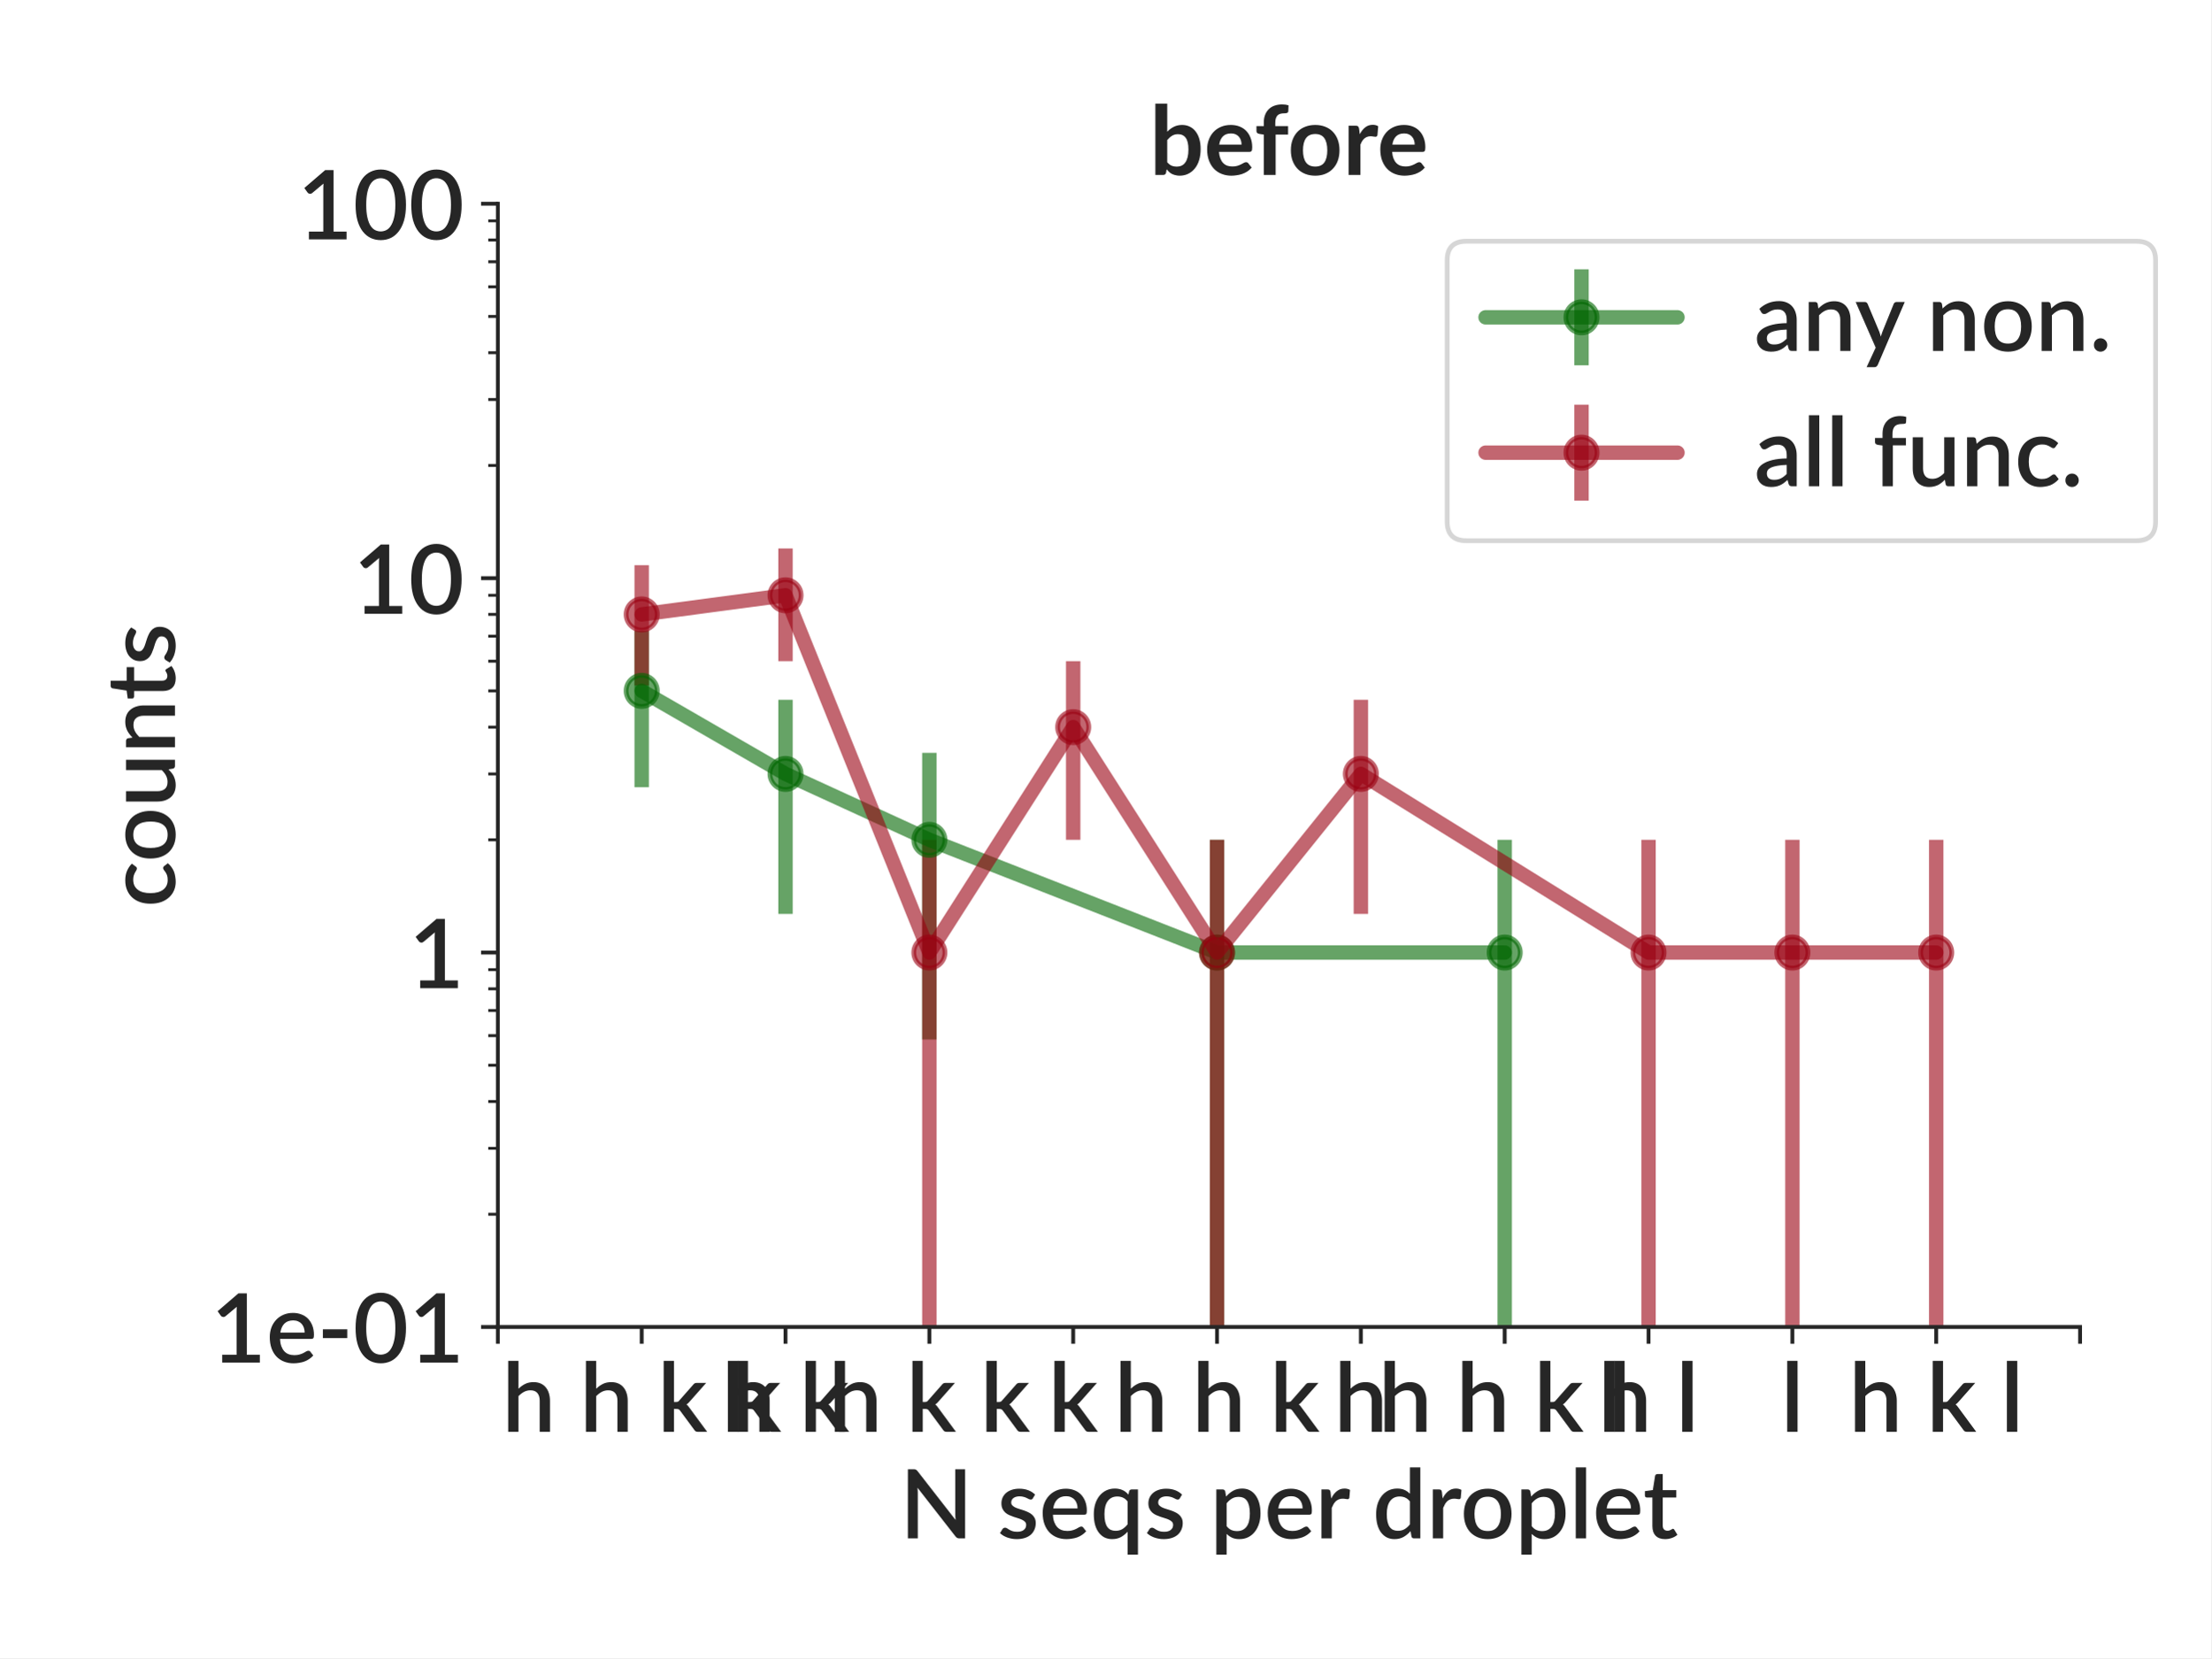
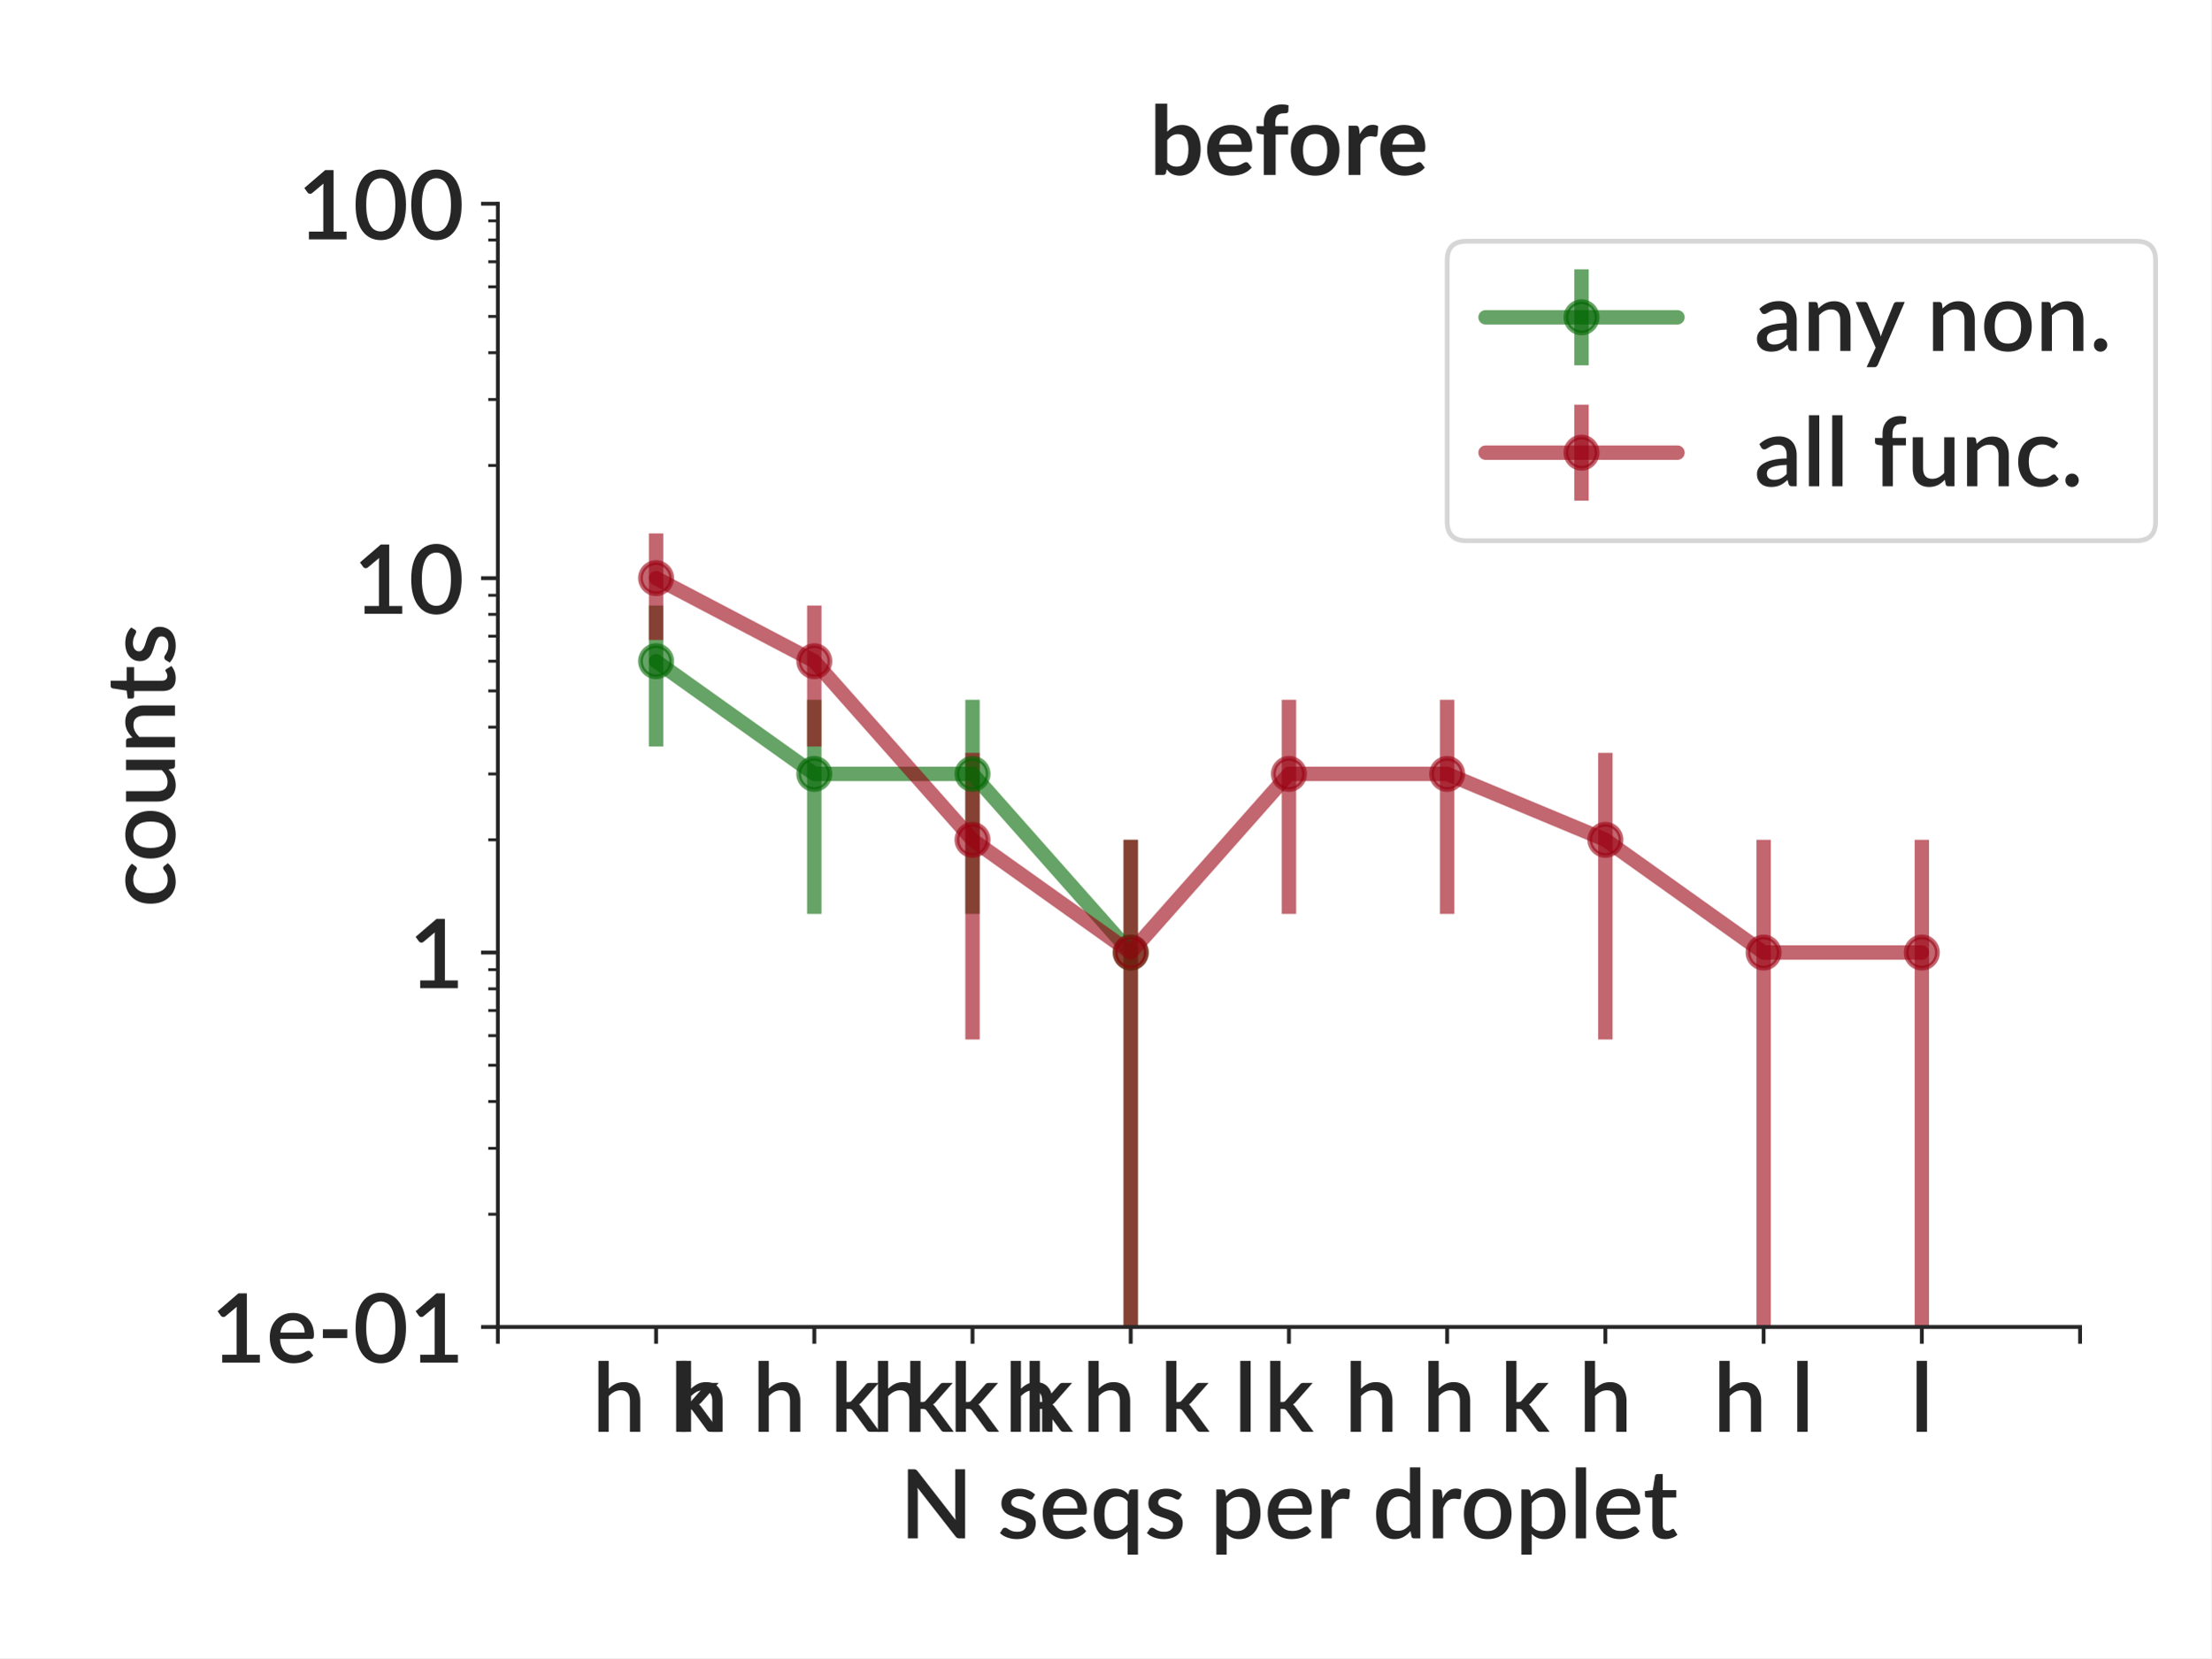
<svg xmlns="http://www.w3.org/2000/svg" xmlns:xlink="http://www.w3.org/1999/xlink" height="345.6pt" version="1.1" viewBox="0 0 460.8 345.6" width="460.8pt">
  <defs>
    <style type="text/css">
*{stroke-linecap:butt;stroke-linejoin:round;}
  </style>
  </defs>
  <g id="figure_1">
    <g id="patch_1">
      <path d="M 0 345.6  L 460.8 345.6  L 460.8 0  L 0 0  z " style="fill:#ffffff;" />
    </g>
    <g id="axes_1">
      <g id="patch_2">
        <path d="M 103.75 276.581  L 433.492 276.581  L 433.492 42.459  L 103.75 42.459  z " style="fill:#ffffff;" />
      </g>
      <g id="matplotlib.axis_1">
        <g id="xtick_1">
          <g id="line2d_1">
            <defs>
-               <path d="M 0 0  L 0 3.5  " id="m56f4eae421" style="stroke:#262626;stroke-width:0.8;" />
+               <path d="M 0 0  L 0 3.5  " id="m353e8d439e" style="stroke:#262626;stroke-width:0.8;" />
            </defs>
            <g>
-               <use style="fill:#262626;stroke:#262626;stroke-width:0.8;" x="103.75" xlink:href="#m56f4eae421" y="276.581" />
+               <use style="fill:#262626;stroke:#262626;stroke-width:0.8;" x="103.75" xlink:href="#m353e8d439e" y="276.581" />
            </g>
          </g>
        </g>
        <g id="xtick_2">
          <g id="line2d_2">
            <g>
-               <use style="fill:#262626;stroke:#262626;stroke-width:0.8;" x="133.727" xlink:href="#m56f4eae421" y="276.581" />
+               <use style="fill:#262626;stroke:#262626;stroke-width:0.8;" x="136.724" xlink:href="#m353e8d439e" y="276.581" />
            </g>
          </g>
          <g id="text_1">
-             <text style="fill:#262626;font-family:Lato;font-size:20px;font-style:normal;font-weight:600;text-anchor:middle;" transform="rotate(-0, 133.7265, 298.4406)" x="133.727" y="298.441">h h k k</text>
+             <text style="fill:#262626;font-family:Lato;font-size:20px;font-style:normal;font-weight:600;text-anchor:middle;" transform="rotate(-0, 136.7242, 298.4406)" x="136.724" y="298.441">h k</text>
          </g>
        </g>
        <g id="xtick_3">
          <g id="line2d_3">
            <g>
-               <use style="fill:#262626;stroke:#262626;stroke-width:0.8;" x="163.703" xlink:href="#m56f4eae421" y="276.581" />
+               <use style="fill:#262626;stroke:#262626;stroke-width:0.8;" x="169.698" xlink:href="#m353e8d439e" y="276.581" />
            </g>
          </g>
          <g id="text_2">
-             <text style="fill:#262626;font-family:Lato;font-size:20px;font-style:normal;font-weight:600;text-anchor:middle;" transform="rotate(-0, 163.7031, 298.4406)" x="163.703" y="298.441">h k</text>
+             <text style="fill:#262626;font-family:Lato;font-size:20px;font-style:normal;font-weight:600;text-anchor:middle;" transform="rotate(-0, 169.6984, 298.4406)" x="169.698" y="298.441">h h k k</text>
          </g>
        </g>
        <g id="xtick_4">
          <g id="line2d_4">
            <g>
-               <use style="fill:#262626;stroke:#262626;stroke-width:0.8;" x="193.68" xlink:href="#m56f4eae421" y="276.581" />
+               <use style="fill:#262626;stroke:#262626;stroke-width:0.8;" x="202.673" xlink:href="#m353e8d439e" y="276.581" />
            </g>
          </g>
          <g id="text_3">
-             <text style="fill:#262626;font-family:Lato;font-size:20px;font-style:normal;font-weight:600;text-anchor:middle;" transform="rotate(-0, 193.6796, 298.4406)" x="193.68" y="298.441">h k k</text>
+             <text style="fill:#262626;font-family:Lato;font-size:20px;font-style:normal;font-weight:600;text-anchor:middle;" transform="rotate(-0, 202.6726, 298.4406)" x="202.673" y="298.441">h k k</text>
          </g>
        </g>
        <g id="xtick_5">
          <g id="line2d_5">
            <g>
-               <use style="fill:#262626;stroke:#262626;stroke-width:0.8;" x="223.656" xlink:href="#m56f4eae421" y="276.581" />
+               <use style="fill:#262626;stroke:#262626;stroke-width:0.8;" x="235.647" xlink:href="#m353e8d439e" y="276.581" />
            </g>
          </g>
          <g id="text_4">
-             <text style="fill:#262626;font-family:Lato;font-size:20px;font-style:normal;font-weight:600;text-anchor:middle;" transform="rotate(-0, 223.6562, 298.4406)" x="223.656" y="298.441">k</text>
+             <text style="fill:#262626;font-family:Lato;font-size:20px;font-style:normal;font-weight:600;text-anchor:middle;" transform="rotate(-0, 235.6468, 298.4406)" x="235.647" y="298.441">h h k l</text>
          </g>
        </g>
        <g id="xtick_6">
          <g id="line2d_6">
            <g>
-               <use style="fill:#262626;stroke:#262626;stroke-width:0.8;" x="253.633" xlink:href="#m56f4eae421" y="276.581" />
+               <use style="fill:#262626;stroke:#262626;stroke-width:0.8;" x="268.621" xlink:href="#m353e8d439e" y="276.581" />
            </g>
          </g>
          <g id="text_5">
-             <text style="fill:#262626;font-family:Lato;font-size:20px;font-style:normal;font-weight:600;text-anchor:middle;" transform="rotate(-0, 253.6327, 298.4406)" x="253.633" y="298.441">h h k</text>
+             <text style="fill:#262626;font-family:Lato;font-size:20px;font-style:normal;font-weight:600;text-anchor:middle;" transform="rotate(-0, 268.621, 298.4406)" x="268.621" y="298.441">k</text>
          </g>
        </g>
        <g id="xtick_7">
          <g id="line2d_7">
            <g>
-               <use style="fill:#262626;stroke:#262626;stroke-width:0.8;" x="283.609" xlink:href="#m56f4eae421" y="276.581" />
+               <use style="fill:#262626;stroke:#262626;stroke-width:0.8;" x="301.595" xlink:href="#m353e8d439e" y="276.581" />
            </g>
          </g>
          <g id="text_6">
-             <text style="fill:#262626;font-family:Lato;font-size:20px;font-style:normal;font-weight:600;text-anchor:middle;" transform="rotate(-0, 283.6093, 298.4406)" x="283.609" y="298.441">h</text>
+             <text style="fill:#262626;font-family:Lato;font-size:20px;font-style:normal;font-weight:600;text-anchor:middle;" transform="rotate(-0, 301.5952, 298.4406)" x="301.595" y="298.441">h h k</text>
          </g>
        </g>
        <g id="xtick_8">
          <g id="line2d_8">
            <g>
-               <use style="fill:#262626;stroke:#262626;stroke-width:0.8;" x="313.586" xlink:href="#m56f4eae421" y="276.581" />
+               <use style="fill:#262626;stroke:#262626;stroke-width:0.8;" x="334.569" xlink:href="#m353e8d439e" y="276.581" />
            </g>
          </g>
          <g id="text_7">
-             <text style="fill:#262626;font-family:Lato;font-size:20px;font-style:normal;font-weight:600;text-anchor:middle;" transform="rotate(-0, 313.5858, 298.4406)" x="313.586" y="298.441">h h k l</text>
+             <text style="fill:#262626;font-family:Lato;font-size:20px;font-style:normal;font-weight:600;text-anchor:middle;" transform="rotate(-0, 334.5694, 298.4406)" x="334.569" y="298.441">h</text>
          </g>
        </g>
        <g id="xtick_9">
          <g id="line2d_9">
            <g>
-               <use style="fill:#262626;stroke:#262626;stroke-width:0.8;" x="343.562" xlink:href="#m56f4eae421" y="276.581" />
+               <use style="fill:#262626;stroke:#262626;stroke-width:0.8;" x="367.544" xlink:href="#m353e8d439e" y="276.581" />
            </g>
          </g>
          <g id="text_8">
-             <text style="fill:#262626;font-family:Lato;font-size:20px;font-style:normal;font-weight:600;text-anchor:middle;" transform="rotate(-0, 343.5624, 298.4406)" x="343.562" y="298.441">h l</text>
+             <text style="fill:#262626;font-family:Lato;font-size:20px;font-style:normal;font-weight:600;text-anchor:middle;" transform="rotate(-0, 367.5436, 298.4406)" x="367.544" y="298.441">h l</text>
          </g>
        </g>
        <g id="xtick_10">
          <g id="line2d_10">
            <g>
-               <use style="fill:#262626;stroke:#262626;stroke-width:0.8;" x="373.539" xlink:href="#m56f4eae421" y="276.581" />
+               <use style="fill:#262626;stroke:#262626;stroke-width:0.8;" x="400.518" xlink:href="#m353e8d439e" y="276.581" />
            </g>
          </g>
          <g id="text_9">
-             <text style="fill:#262626;font-family:Lato;font-size:20px;font-style:normal;font-weight:600;text-anchor:middle;" transform="rotate(-0, 373.5389, 298.4406)" x="373.539" y="298.441">l</text>
+             <text style="fill:#262626;font-family:Lato;font-size:20px;font-style:normal;font-weight:600;text-anchor:middle;" transform="rotate(-0, 400.5178, 298.4406)" x="400.518" y="298.441">l</text>
          </g>
        </g>
        <g id="xtick_11">
          <g id="line2d_11">
            <g>
-               <use style="fill:#262626;stroke:#262626;stroke-width:0.8;" x="403.515" xlink:href="#m56f4eae421" y="276.581" />
-             </g>
-           </g>
-           <g id="text_10">
-             <text style="fill:#262626;font-family:Lato;font-size:20px;font-style:normal;font-weight:600;text-anchor:middle;" transform="rotate(-0, 403.5155, 298.4406)" x="403.515" y="298.441">h k l</text>
-           </g>
-         </g>
-         <g id="xtick_12">
-           <g id="line2d_12">
-             <g>
-               <use style="fill:#262626;stroke:#262626;stroke-width:0.8;" x="433.492" xlink:href="#m56f4eae421" y="276.581" />
-             </g>
-           </g>
-         </g>
-         <g id="text_11">
+               <use style="fill:#262626;stroke:#262626;stroke-width:0.8;" x="433.492" xlink:href="#m353e8d439e" y="276.581" />
+             </g>
+           </g>
+         </g>
+         <g id="text_10">
          <text style="fill:#262626;font-family:Lato;font-size:20px;font-style:normal;font-weight:600;text-anchor:middle;" transform="rotate(-0, 268.621, 320.65)" x="268.621" y="320.65">N seqs per droplet</text>
        </g>
      </g>
      <g id="matplotlib.axis_2">
        <g id="ytick_1">
+           <g id="line2d_12">
+             <defs>
+               <path d="M 0 0  L -3.5 0  " id="m80386b944c" style="stroke:#262626;stroke-width:0.8;" />
+             </defs>
+             <g>
+               <use style="fill:#262626;stroke:#262626;stroke-width:0.8;" x="103.75" xlink:href="#m80386b944c" y="276.581" />
+             </g>
+           </g>
+           <g id="text_11">
+             <text style="fill:#262626;font-family:Lato;font-size:20px;font-style:normal;font-weight:600;text-anchor:end;" transform="rotate(-0, 96.75, 284.0109)" x="96.75" y="284.011">1e-01</text>
+           </g>
+         </g>
+         <g id="ytick_2">
          <g id="line2d_13">
+             <g>
+               <use style="fill:#262626;stroke:#262626;stroke-width:0.8;" x="103.75" xlink:href="#m80386b944c" y="198.541" />
+             </g>
+           </g>
+           <g id="text_12">
+             <text style="fill:#262626;font-family:Lato;font-size:20px;font-style:normal;font-weight:600;text-anchor:end;" transform="rotate(-0, 96.75, 205.9703)" x="96.75" y="205.97">1</text>
+           </g>
+         </g>
+         <g id="ytick_3">
+           <g id="line2d_14">
+             <g>
+               <use style="fill:#262626;stroke:#262626;stroke-width:0.8;" x="103.75" xlink:href="#m80386b944c" y="120.5" />
+             </g>
+           </g>
+           <g id="text_13">
+             <text style="fill:#262626;font-family:Lato;font-size:20px;font-style:normal;font-weight:600;text-anchor:end;" transform="rotate(-0, 96.75, 127.9297)" x="96.75" y="127.93">10</text>
+           </g>
+         </g>
+         <g id="ytick_4">
+           <g id="line2d_15">
+             <g>
+               <use style="fill:#262626;stroke:#262626;stroke-width:0.8;" x="103.75" xlink:href="#m80386b944c" y="42.459" />
+             </g>
+           </g>
+           <g id="text_14">
+             <text style="fill:#262626;font-family:Lato;font-size:20px;font-style:normal;font-weight:600;text-anchor:end;" transform="rotate(-0, 96.75, 49.88906)" x="96.75" y="49.889">100</text>
+           </g>
+         </g>
+         <g id="ytick_5">
+           <g id="line2d_16">
            <defs>
-               <path d="M 0 0  L -3.5 0  " id="m04925b8878" style="stroke:#262626;stroke-width:0.8;" />
+               <path d="M 0 0  L -2 0  " id="ma77a5ac055" style="stroke:#262626;stroke-width:0.6;" />
            </defs>
            <g>
-               <use style="fill:#262626;stroke:#262626;stroke-width:0.8;" x="103.75" xlink:href="#m04925b8878" y="276.581" />
-             </g>
-           </g>
-           <g id="text_12">
-             <text style="fill:#262626;font-family:Lato;font-size:20px;font-style:normal;font-weight:600;text-anchor:end;" transform="rotate(-0, 96.75, 284.0109)" x="96.75" y="284.011">1e-01</text>
-           </g>
-         </g>
-         <g id="ytick_2">
-           <g id="line2d_14">
-             <g>
-               <use style="fill:#262626;stroke:#262626;stroke-width:0.8;" x="103.75" xlink:href="#m04925b8878" y="198.541" />
-             </g>
-           </g>
-           <g id="text_13">
-             <text style="fill:#262626;font-family:Lato;font-size:20px;font-style:normal;font-weight:600;text-anchor:end;" transform="rotate(-0, 96.75, 205.9703)" x="96.75" y="205.97">1</text>
-           </g>
-         </g>
-         <g id="ytick_3">
-           <g id="line2d_15">
-             <g>
-               <use style="fill:#262626;stroke:#262626;stroke-width:0.8;" x="103.75" xlink:href="#m04925b8878" y="120.5" />
-             </g>
-           </g>
-           <g id="text_14">
-             <text style="fill:#262626;font-family:Lato;font-size:20px;font-style:normal;font-weight:600;text-anchor:end;" transform="rotate(-0, 96.75, 127.9297)" x="96.75" y="127.93">10</text>
-           </g>
-         </g>
-         <g id="ytick_4">
-           <g id="line2d_16">
-             <g>
-               <use style="fill:#262626;stroke:#262626;stroke-width:0.8;" x="103.75" xlink:href="#m04925b8878" y="42.459" />
-             </g>
-           </g>
-           <g id="text_15">
-             <text style="fill:#262626;font-family:Lato;font-size:20px;font-style:normal;font-weight:600;text-anchor:end;" transform="rotate(-0, 96.75, 49.88906)" x="96.75" y="49.889">100</text>
-           </g>
-         </g>
-         <g id="ytick_5">
+               <use style="fill:#262626;stroke:#262626;stroke-width:0.6;" x="103.75" xlink:href="#ma77a5ac055" y="253.089" />
+             </g>
+           </g>
+         </g>
+         <g id="ytick_6">
          <g id="line2d_17">
-             <defs>
-               <path d="M 0 0  L -2 0  " id="m8f2ccc16bc" style="stroke:#262626;stroke-width:0.6;" />
-             </defs>
-             <g>
-               <use style="fill:#262626;stroke:#262626;stroke-width:0.6;" x="103.75" xlink:href="#m8f2ccc16bc" y="253.089" />
-             </g>
-           </g>
-         </g>
-         <g id="ytick_6">
+             <g>
+               <use style="fill:#262626;stroke:#262626;stroke-width:0.6;" x="103.75" xlink:href="#ma77a5ac055" y="239.346" />
+             </g>
+           </g>
+         </g>
+         <g id="ytick_7">
          <g id="line2d_18">
            <g>
-               <use style="fill:#262626;stroke:#262626;stroke-width:0.6;" x="103.75" xlink:href="#m8f2ccc16bc" y="239.346" />
-             </g>
-           </g>
-         </g>
-         <g id="ytick_7">
+               <use style="fill:#262626;stroke:#262626;stroke-width:0.6;" x="103.75" xlink:href="#ma77a5ac055" y="229.596" />
+             </g>
+           </g>
+         </g>
+         <g id="ytick_8">
          <g id="line2d_19">
            <g>
-               <use style="fill:#262626;stroke:#262626;stroke-width:0.6;" x="103.75" xlink:href="#m8f2ccc16bc" y="229.596" />
-             </g>
-           </g>
-         </g>
-         <g id="ytick_8">
+               <use style="fill:#262626;stroke:#262626;stroke-width:0.6;" x="103.75" xlink:href="#ma77a5ac055" y="222.033" />
+             </g>
+           </g>
+         </g>
+         <g id="ytick_9">
          <g id="line2d_20">
            <g>
-               <use style="fill:#262626;stroke:#262626;stroke-width:0.6;" x="103.75" xlink:href="#m8f2ccc16bc" y="222.033" />
-             </g>
-           </g>
-         </g>
-         <g id="ytick_9">
+               <use style="fill:#262626;stroke:#262626;stroke-width:0.6;" x="103.75" xlink:href="#ma77a5ac055" y="215.854" />
+             </g>
+           </g>
+         </g>
+         <g id="ytick_10">
          <g id="line2d_21">
            <g>
-               <use style="fill:#262626;stroke:#262626;stroke-width:0.6;" x="103.75" xlink:href="#m8f2ccc16bc" y="215.854" />
-             </g>
-           </g>
-         </g>
-         <g id="ytick_10">
+               <use style="fill:#262626;stroke:#262626;stroke-width:0.6;" x="103.75" xlink:href="#ma77a5ac055" y="210.629" />
+             </g>
+           </g>
+         </g>
+         <g id="ytick_11">
          <g id="line2d_22">
            <g>
-               <use style="fill:#262626;stroke:#262626;stroke-width:0.6;" x="103.75" xlink:href="#m8f2ccc16bc" y="210.629" />
-             </g>
-           </g>
-         </g>
-         <g id="ytick_11">
+               <use style="fill:#262626;stroke:#262626;stroke-width:0.6;" x="103.75" xlink:href="#ma77a5ac055" y="206.104" />
+             </g>
+           </g>
+         </g>
+         <g id="ytick_12">
          <g id="line2d_23">
            <g>
-               <use style="fill:#262626;stroke:#262626;stroke-width:0.6;" x="103.75" xlink:href="#m8f2ccc16bc" y="206.104" />
-             </g>
-           </g>
-         </g>
-         <g id="ytick_12">
+               <use style="fill:#262626;stroke:#262626;stroke-width:0.6;" x="103.75" xlink:href="#ma77a5ac055" y="202.112" />
+             </g>
+           </g>
+         </g>
+         <g id="ytick_13">
          <g id="line2d_24">
            <g>
-               <use style="fill:#262626;stroke:#262626;stroke-width:0.6;" x="103.75" xlink:href="#m8f2ccc16bc" y="202.112" />
-             </g>
-           </g>
-         </g>
-         <g id="ytick_13">
+               <use style="fill:#262626;stroke:#262626;stroke-width:0.6;" x="103.75" xlink:href="#ma77a5ac055" y="175.048" />
+             </g>
+           </g>
+         </g>
+         <g id="ytick_14">
          <g id="line2d_25">
            <g>
-               <use style="fill:#262626;stroke:#262626;stroke-width:0.6;" x="103.75" xlink:href="#m8f2ccc16bc" y="175.048" />
-             </g>
-           </g>
-         </g>
-         <g id="ytick_14">
+               <use style="fill:#262626;stroke:#262626;stroke-width:0.6;" x="103.75" xlink:href="#ma77a5ac055" y="161.306" />
+             </g>
+           </g>
+         </g>
+         <g id="ytick_15">
          <g id="line2d_26">
            <g>
-               <use style="fill:#262626;stroke:#262626;stroke-width:0.6;" x="103.75" xlink:href="#m8f2ccc16bc" y="161.306" />
-             </g>
-           </g>
-         </g>
-         <g id="ytick_15">
+               <use style="fill:#262626;stroke:#262626;stroke-width:0.6;" x="103.75" xlink:href="#ma77a5ac055" y="151.555" />
+             </g>
+           </g>
+         </g>
+         <g id="ytick_16">
          <g id="line2d_27">
            <g>
-               <use style="fill:#262626;stroke:#262626;stroke-width:0.6;" x="103.75" xlink:href="#m8f2ccc16bc" y="151.555" />
-             </g>
-           </g>
-         </g>
-         <g id="ytick_16">
+               <use style="fill:#262626;stroke:#262626;stroke-width:0.6;" x="103.75" xlink:href="#ma77a5ac055" y="143.993" />
+             </g>
+           </g>
+         </g>
+         <g id="ytick_17">
          <g id="line2d_28">
            <g>
-               <use style="fill:#262626;stroke:#262626;stroke-width:0.6;" x="103.75" xlink:href="#m8f2ccc16bc" y="143.993" />
-             </g>
-           </g>
-         </g>
-         <g id="ytick_17">
+               <use style="fill:#262626;stroke:#262626;stroke-width:0.6;" x="103.75" xlink:href="#ma77a5ac055" y="137.813" />
+             </g>
+           </g>
+         </g>
+         <g id="ytick_18">
          <g id="line2d_29">
            <g>
-               <use style="fill:#262626;stroke:#262626;stroke-width:0.6;" x="103.75" xlink:href="#m8f2ccc16bc" y="137.813" />
-             </g>
-           </g>
-         </g>
-         <g id="ytick_18">
+               <use style="fill:#262626;stroke:#262626;stroke-width:0.6;" x="103.75" xlink:href="#ma77a5ac055" y="132.589" />
+             </g>
+           </g>
+         </g>
+         <g id="ytick_19">
          <g id="line2d_30">
            <g>
-               <use style="fill:#262626;stroke:#262626;stroke-width:0.6;" x="103.75" xlink:href="#m8f2ccc16bc" y="132.589" />
-             </g>
-           </g>
-         </g>
-         <g id="ytick_19">
+               <use style="fill:#262626;stroke:#262626;stroke-width:0.6;" x="103.75" xlink:href="#ma77a5ac055" y="128.063" />
+             </g>
+           </g>
+         </g>
+         <g id="ytick_20">
          <g id="line2d_31">
            <g>
-               <use style="fill:#262626;stroke:#262626;stroke-width:0.6;" x="103.75" xlink:href="#m8f2ccc16bc" y="128.063" />
-             </g>
-           </g>
-         </g>
-         <g id="ytick_20">
+               <use style="fill:#262626;stroke:#262626;stroke-width:0.6;" x="103.75" xlink:href="#ma77a5ac055" y="124.071" />
+             </g>
+           </g>
+         </g>
+         <g id="ytick_21">
          <g id="line2d_32">
            <g>
-               <use style="fill:#262626;stroke:#262626;stroke-width:0.6;" x="103.75" xlink:href="#m8f2ccc16bc" y="124.071" />
-             </g>
-           </g>
-         </g>
-         <g id="ytick_21">
+               <use style="fill:#262626;stroke:#262626;stroke-width:0.6;" x="103.75" xlink:href="#ma77a5ac055" y="97.007" />
+             </g>
+           </g>
+         </g>
+         <g id="ytick_22">
          <g id="line2d_33">
            <g>
-               <use style="fill:#262626;stroke:#262626;stroke-width:0.6;" x="103.75" xlink:href="#m8f2ccc16bc" y="97.007" />
-             </g>
-           </g>
-         </g>
-         <g id="ytick_22">
+               <use style="fill:#262626;stroke:#262626;stroke-width:0.6;" x="103.75" xlink:href="#ma77a5ac055" y="83.265" />
+             </g>
+           </g>
+         </g>
+         <g id="ytick_23">
          <g id="line2d_34">
            <g>
-               <use style="fill:#262626;stroke:#262626;stroke-width:0.6;" x="103.75" xlink:href="#m8f2ccc16bc" y="83.265" />
-             </g>
-           </g>
-         </g>
-         <g id="ytick_23">
+               <use style="fill:#262626;stroke:#262626;stroke-width:0.6;" x="103.75" xlink:href="#ma77a5ac055" y="73.515" />
+             </g>
+           </g>
+         </g>
+         <g id="ytick_24">
          <g id="line2d_35">
            <g>
-               <use style="fill:#262626;stroke:#262626;stroke-width:0.6;" x="103.75" xlink:href="#m8f2ccc16bc" y="73.515" />
-             </g>
-           </g>
-         </g>
-         <g id="ytick_24">
+               <use style="fill:#262626;stroke:#262626;stroke-width:0.6;" x="103.75" xlink:href="#ma77a5ac055" y="65.952" />
+             </g>
+           </g>
+         </g>
+         <g id="ytick_25">
          <g id="line2d_36">
            <g>
-               <use style="fill:#262626;stroke:#262626;stroke-width:0.6;" x="103.75" xlink:href="#m8f2ccc16bc" y="65.952" />
-             </g>
-           </g>
-         </g>
-         <g id="ytick_25">
+               <use style="fill:#262626;stroke:#262626;stroke-width:0.6;" x="103.75" xlink:href="#ma77a5ac055" y="59.773" />
+             </g>
+           </g>
+         </g>
+         <g id="ytick_26">
          <g id="line2d_37">
            <g>
-               <use style="fill:#262626;stroke:#262626;stroke-width:0.6;" x="103.75" xlink:href="#m8f2ccc16bc" y="59.773" />
-             </g>
-           </g>
-         </g>
-         <g id="ytick_26">
+               <use style="fill:#262626;stroke:#262626;stroke-width:0.6;" x="103.75" xlink:href="#ma77a5ac055" y="54.548" />
+             </g>
+           </g>
+         </g>
+         <g id="ytick_27">
          <g id="line2d_38">
            <g>
-               <use style="fill:#262626;stroke:#262626;stroke-width:0.6;" x="103.75" xlink:href="#m8f2ccc16bc" y="54.548" />
-             </g>
-           </g>
-         </g>
-         <g id="ytick_27">
+               <use style="fill:#262626;stroke:#262626;stroke-width:0.6;" x="103.75" xlink:href="#ma77a5ac055" y="50.022" />
+             </g>
+           </g>
+         </g>
+         <g id="ytick_28">
          <g id="line2d_39">
            <g>
-               <use style="fill:#262626;stroke:#262626;stroke-width:0.6;" x="103.75" xlink:href="#m8f2ccc16bc" y="50.022" />
-             </g>
-           </g>
-         </g>
-         <g id="ytick_28">
-           <g id="line2d_40">
-             <g>
-               <use style="fill:#262626;stroke:#262626;stroke-width:0.6;" x="103.75" xlink:href="#m8f2ccc16bc" y="46.03" />
-             </g>
-           </g>
-         </g>
-         <g id="text_16">
+               <use style="fill:#262626;stroke:#262626;stroke-width:0.6;" x="103.75" xlink:href="#ma77a5ac055" y="46.03" />
+             </g>
+           </g>
+         </g>
+         <g id="text_15">
          <text style="fill:#262626;font-family:Lato;font-size:20px;font-style:normal;font-weight:600;text-anchor:middle;" transform="rotate(-90, 36.45938, 159.5203)" x="36.459" y="159.52">counts</text>
        </g>
      </g>
      <g id="LineCollection_1">
-         <path clip-path="url(#pe631e40e94)" d="M 133.727 164.084  L 133.727 131.465  " style="fill:none;stroke:#006600;stroke-opacity:0.6;stroke-width:3;" />
-         <path clip-path="url(#pe631e40e94)" d="M 163.703 190.494  L 163.703 145.859  " style="fill:none;stroke:#006600;stroke-opacity:0.6;stroke-width:3;" />
-         <path clip-path="url(#pe631e40e94)" d="M 193.68 216.666  L 193.68 156.922  " style="fill:none;stroke:#006600;stroke-opacity:0.6;stroke-width:3;" />
-         <path clip-path="url(#pe631e40e94)" d="M 253.633 346.6  L 253.633 175.048  " style="fill:none;stroke:#006600;stroke-opacity:0.6;stroke-width:3;" />
-         <path clip-path="url(#pe631e40e94)" d="M 313.586 346.6  L 313.586 175.048  " style="fill:none;stroke:#006600;stroke-opacity:0.6;stroke-width:3;" />
+         <path clip-path="url(#p3dafdcdd14)" d="M 136.724 155.596  L 136.724 126.21  " style="fill:none;stroke:#006600;stroke-opacity:0.6;stroke-width:3;" />
+         <path clip-path="url(#p3dafdcdd14)" d="M 169.698 190.494  L 169.698 145.859  " style="fill:none;stroke:#006600;stroke-opacity:0.6;stroke-width:3;" />
+         <path clip-path="url(#p3dafdcdd14)" d="M 202.673 190.494  L 202.673 145.859  " style="fill:none;stroke:#006600;stroke-opacity:0.6;stroke-width:3;" />
+         <path clip-path="url(#p3dafdcdd14)" d="M 235.647 346.6  L 235.647 175.048  " style="fill:none;stroke:#006600;stroke-opacity:0.6;stroke-width:3;" />
      </g>
      <g id="LineCollection_2">
-         <path clip-path="url(#pe631e40e94)" d="M 133.727 142.849  L 133.727 117.802  " style="fill:none;stroke:#990012;stroke-opacity:0.6;stroke-width:3;" />
-         <path clip-path="url(#pe631e40e94)" d="M 163.703 137.813  L 163.703 114.321  " style="fill:none;stroke:#990012;stroke-opacity:0.6;stroke-width:3;" />
-         <path clip-path="url(#pe631e40e94)" d="M 193.68 346.6  L 193.68 175.048  " style="fill:none;stroke:#990012;stroke-opacity:0.6;stroke-width:3;" />
-         <path clip-path="url(#pe631e40e94)" d="M 223.656 175.048  L 223.656 137.813  " style="fill:none;stroke:#990012;stroke-opacity:0.6;stroke-width:3;" />
-         <path clip-path="url(#pe631e40e94)" d="M 253.633 346.6  L 253.633 175.048  " style="fill:none;stroke:#990012;stroke-opacity:0.6;stroke-width:3;" />
-         <path clip-path="url(#pe631e40e94)" d="M 283.609 190.494  L 283.609 145.859  " style="fill:none;stroke:#990012;stroke-opacity:0.6;stroke-width:3;" />
-         <path clip-path="url(#pe631e40e94)" d="M 343.562 346.6  L 343.562 175.048  " style="fill:none;stroke:#990012;stroke-opacity:0.6;stroke-width:3;" />
-         <path clip-path="url(#pe631e40e94)" d="M 373.539 346.6  L 373.539 175.048  " style="fill:none;stroke:#990012;stroke-opacity:0.6;stroke-width:3;" />
-         <path clip-path="url(#pe631e40e94)" d="M 403.515 346.6  L 403.515 175.048  " style="fill:none;stroke:#990012;stroke-opacity:0.6;stroke-width:3;" />
+         <path clip-path="url(#p3dafdcdd14)" d="M 136.724 133.384  L 136.724 111.187  " style="fill:none;stroke:#990012;stroke-opacity:0.6;stroke-width:3;" />
+         <path clip-path="url(#p3dafdcdd14)" d="M 169.698 155.596  L 169.698 126.21  " style="fill:none;stroke:#990012;stroke-opacity:0.6;stroke-width:3;" />
+         <path clip-path="url(#p3dafdcdd14)" d="M 202.673 216.666  L 202.673 156.922  " style="fill:none;stroke:#990012;stroke-opacity:0.6;stroke-width:3;" />
+         <path clip-path="url(#p3dafdcdd14)" d="M 235.647 346.6  L 235.647 175.048  " style="fill:none;stroke:#990012;stroke-opacity:0.6;stroke-width:3;" />
+         <path clip-path="url(#p3dafdcdd14)" d="M 268.621 190.494  L 268.621 145.859  " style="fill:none;stroke:#990012;stroke-opacity:0.6;stroke-width:3;" />
+         <path clip-path="url(#p3dafdcdd14)" d="M 301.595 190.494  L 301.595 145.859  " style="fill:none;stroke:#990012;stroke-opacity:0.6;stroke-width:3;" />
+         <path clip-path="url(#p3dafdcdd14)" d="M 334.569 216.666  L 334.569 156.922  " style="fill:none;stroke:#990012;stroke-opacity:0.6;stroke-width:3;" />
+         <path clip-path="url(#p3dafdcdd14)" d="M 367.544 346.6  L 367.544 175.048  " style="fill:none;stroke:#990012;stroke-opacity:0.6;stroke-width:3;" />
+         <path clip-path="url(#p3dafdcdd14)" d="M 400.518 346.6  L 400.518 175.048  " style="fill:none;stroke:#990012;stroke-opacity:0.6;stroke-width:3;" />
+       </g>
+       <g id="line2d_40">
+         <path clip-path="url(#p3dafdcdd14)" d="M 136.724 137.813  L 169.698 161.306  L 202.673 161.306  L 235.647 198.541  " style="fill:none;stroke:#006600;stroke-linecap:round;stroke-opacity:0.6;stroke-width:3;" />
+         <defs>
+           <path d="M 0 3.25  C 0.862 3.25 1.689 2.908 2.298 2.298  C 2.908 1.689 3.25 0.862 3.25 0  C 3.25 -0.862 2.908 -1.689 2.298 -2.298  C 1.689 -2.908 0.862 -3.25 0 -3.25  C -0.862 -3.25 -1.689 -2.908 -2.298 -2.298  C -2.908 -1.689 -3.25 -0.862 -3.25 0  C -3.25 0.862 -2.908 1.689 -2.298 2.298  C -1.689 2.908 -0.862 3.25 0 3.25  z " id="m2edc28355e" style="stroke:#006600;stroke-opacity:0.6;" />
+         </defs>
+         <g clip-path="url(#p3dafdcdd14)">
+           <use style="fill:#006600;fill-opacity:0.6;stroke:#006600;stroke-opacity:0.6;" x="136.724" xlink:href="#m2edc28355e" y="137.813" />
+           <use style="fill:#006600;fill-opacity:0.6;stroke:#006600;stroke-opacity:0.6;" x="169.698" xlink:href="#m2edc28355e" y="161.306" />
+           <use style="fill:#006600;fill-opacity:0.6;stroke:#006600;stroke-opacity:0.6;" x="202.673" xlink:href="#m2edc28355e" y="161.306" />
+           <use style="fill:#006600;fill-opacity:0.6;stroke:#006600;stroke-opacity:0.6;" x="235.647" xlink:href="#m2edc28355e" y="198.541" />
+         </g>
      </g>
      <g id="line2d_41">
-         <path clip-path="url(#pe631e40e94)" d="M 133.727 143.993  L 163.703 161.306  L 193.68 175.048  L 253.633 198.541  L 313.586 198.541  " style="fill:none;stroke:#006600;stroke-linecap:round;stroke-opacity:0.6;stroke-width:3;" />
+         <path clip-path="url(#p3dafdcdd14)" d="M 136.724 120.5  L 169.698 137.813  L 202.673 175.048  L 235.647 198.541  L 268.621 161.306  L 301.595 161.306  L 334.569 175.048  L 367.544 198.541  L 400.518 198.541  " style="fill:none;stroke:#990012;stroke-linecap:round;stroke-opacity:0.6;stroke-width:3;" />
        <defs>
-           <path d="M 0 3.25  C 0.862 3.25 1.689 2.908 2.298 2.298  C 2.908 1.689 3.25 0.862 3.25 0  C 3.25 -0.862 2.908 -1.689 2.298 -2.298  C 1.689 -2.908 0.862 -3.25 0 -3.25  C -0.862 -3.25 -1.689 -2.908 -2.298 -2.298  C -2.908 -1.689 -3.25 -0.862 -3.25 0  C -3.25 0.862 -2.908 1.689 -2.298 2.298  C -1.689 2.908 -0.862 3.25 0 3.25  z " id="m7716ead5f5" style="stroke:#006600;stroke-opacity:0.6;" />
+           <path d="M 0 3.25  C 0.862 3.25 1.689 2.908 2.298 2.298  C 2.908 1.689 3.25 0.862 3.25 0  C 3.25 -0.862 2.908 -1.689 2.298 -2.298  C 1.689 -2.908 0.862 -3.25 0 -3.25  C -0.862 -3.25 -1.689 -2.908 -2.298 -2.298  C -2.908 -1.689 -3.25 -0.862 -3.25 0  C -3.25 0.862 -2.908 1.689 -2.298 2.298  C -1.689 2.908 -0.862 3.25 0 3.25  z " id="m1cb25df33c" style="stroke:#990012;stroke-opacity:0.6;" />
        </defs>
-         <g clip-path="url(#pe631e40e94)">
-           <use style="fill:#006600;fill-opacity:0.6;stroke:#006600;stroke-opacity:0.6;" x="133.727" xlink:href="#m7716ead5f5" y="143.993" />
-           <use style="fill:#006600;fill-opacity:0.6;stroke:#006600;stroke-opacity:0.6;" x="163.703" xlink:href="#m7716ead5f5" y="161.306" />
-           <use style="fill:#006600;fill-opacity:0.6;stroke:#006600;stroke-opacity:0.6;" x="193.68" xlink:href="#m7716ead5f5" y="175.048" />
-           <use style="fill:#006600;fill-opacity:0.6;stroke:#006600;stroke-opacity:0.6;" x="253.633" xlink:href="#m7716ead5f5" y="198.541" />
-           <use style="fill:#006600;fill-opacity:0.6;stroke:#006600;stroke-opacity:0.6;" x="313.586" xlink:href="#m7716ead5f5" y="198.541" />
-         </g>
-       </g>
-       <g id="line2d_42">
-         <path clip-path="url(#pe631e40e94)" d="M 133.727 128.063  L 163.703 124.071  L 193.68 198.541  L 223.656 151.555  L 253.633 198.541  L 283.609 161.306  L 343.562 198.541  L 373.539 198.541  L 403.515 198.541  " style="fill:none;stroke:#990012;stroke-linecap:round;stroke-opacity:0.6;stroke-width:3;" />
-         <defs>
-           <path d="M 0 3.25  C 0.862 3.25 1.689 2.908 2.298 2.298  C 2.908 1.689 3.25 0.862 3.25 0  C 3.25 -0.862 2.908 -1.689 2.298 -2.298  C 1.689 -2.908 0.862 -3.25 0 -3.25  C -0.862 -3.25 -1.689 -2.908 -2.298 -2.298  C -2.908 -1.689 -3.25 -0.862 -3.25 0  C -3.25 0.862 -2.908 1.689 -2.298 2.298  C -1.689 2.908 -0.862 3.25 0 3.25  z " id="m746b6d9dd5" style="stroke:#990012;stroke-opacity:0.6;" />
-         </defs>
-         <g clip-path="url(#pe631e40e94)">
-           <use style="fill:#990012;fill-opacity:0.6;stroke:#990012;stroke-opacity:0.6;" x="133.727" xlink:href="#m746b6d9dd5" y="128.063" />
-           <use style="fill:#990012;fill-opacity:0.6;stroke:#990012;stroke-opacity:0.6;" x="163.703" xlink:href="#m746b6d9dd5" y="124.071" />
-           <use style="fill:#990012;fill-opacity:0.6;stroke:#990012;stroke-opacity:0.6;" x="193.68" xlink:href="#m746b6d9dd5" y="198.541" />
-           <use style="fill:#990012;fill-opacity:0.6;stroke:#990012;stroke-opacity:0.6;" x="223.656" xlink:href="#m746b6d9dd5" y="151.555" />
-           <use style="fill:#990012;fill-opacity:0.6;stroke:#990012;stroke-opacity:0.6;" x="253.633" xlink:href="#m746b6d9dd5" y="198.541" />
-           <use style="fill:#990012;fill-opacity:0.6;stroke:#990012;stroke-opacity:0.6;" x="283.609" xlink:href="#m746b6d9dd5" y="161.306" />
-           <use style="fill:#990012;fill-opacity:0.6;stroke:#990012;stroke-opacity:0.6;" x="343.562" xlink:href="#m746b6d9dd5" y="198.541" />
-           <use style="fill:#990012;fill-opacity:0.6;stroke:#990012;stroke-opacity:0.6;" x="373.539" xlink:href="#m746b6d9dd5" y="198.541" />
-           <use style="fill:#990012;fill-opacity:0.6;stroke:#990012;stroke-opacity:0.6;" x="403.515" xlink:href="#m746b6d9dd5" y="198.541" />
+         <g clip-path="url(#p3dafdcdd14)">
+           <use style="fill:#990012;fill-opacity:0.6;stroke:#990012;stroke-opacity:0.6;" x="136.724" xlink:href="#m1cb25df33c" y="120.5" />
+           <use style="fill:#990012;fill-opacity:0.6;stroke:#990012;stroke-opacity:0.6;" x="169.698" xlink:href="#m1cb25df33c" y="137.813" />
+           <use style="fill:#990012;fill-opacity:0.6;stroke:#990012;stroke-opacity:0.6;" x="202.673" xlink:href="#m1cb25df33c" y="175.048" />
+           <use style="fill:#990012;fill-opacity:0.6;stroke:#990012;stroke-opacity:0.6;" x="235.647" xlink:href="#m1cb25df33c" y="198.541" />
+           <use style="fill:#990012;fill-opacity:0.6;stroke:#990012;stroke-opacity:0.6;" x="268.621" xlink:href="#m1cb25df33c" y="161.306" />
+           <use style="fill:#990012;fill-opacity:0.6;stroke:#990012;stroke-opacity:0.6;" x="301.595" xlink:href="#m1cb25df33c" y="161.306" />
+           <use style="fill:#990012;fill-opacity:0.6;stroke:#990012;stroke-opacity:0.6;" x="334.569" xlink:href="#m1cb25df33c" y="175.048" />
+           <use style="fill:#990012;fill-opacity:0.6;stroke:#990012;stroke-opacity:0.6;" x="367.544" xlink:href="#m1cb25df33c" y="198.541" />
+           <use style="fill:#990012;fill-opacity:0.6;stroke:#990012;stroke-opacity:0.6;" x="400.518" xlink:href="#m1cb25df33c" y="198.541" />
        </g>
      </g>
      <g id="patch_3">
        <path d="M 103.75 276.581  L 103.75 42.459  " style="fill:none;stroke:#262626;stroke-linecap:square;stroke-linejoin:miter;stroke-width:0.8;" />
      </g>
      <g id="patch_4">
        <path d="M 103.75 276.581  L 433.492 276.581  " style="fill:none;stroke:#262626;stroke-linecap:square;stroke-linejoin:miter;stroke-width:0.8;" />
      </g>
-       <g id="text_17">
+       <g id="text_16">
        <text style="fill:#262626;font-family:Lato;font-size:20px;font-style:normal;font-weight:bold;text-anchor:middle;" transform="rotate(-0, 268.621, 36.45938)" x="268.621" y="36.459">before</text>
      </g>
      <g id="legend_1">
        <g id="patch_5">
          <path d="M 305.595 112.696  L 445.23 112.696  Q 449.23 112.696 449.23 108.696  L 449.23 54.277  Q 449.23 50.277 445.23 50.277  L 305.595 50.277  Q 301.595 50.277 301.595 54.277  L 301.595 108.696  Q 301.595 112.696 305.595 112.696  z " style="fill:#ffffff;opacity:0.8;stroke:#cccccc;stroke-linejoin:miter;" />
        </g>
        <g id="LineCollection_3">
          <path d="M 329.595 76.137  L 329.595 56.137  " style="fill:none;stroke:#006600;stroke-opacity:0.6;stroke-width:3;" />
        </g>
+         <g id="line2d_42">
+           <path d="M 309.595 66.137  L 349.595 66.137  " style="fill:none;stroke:#006600;stroke-linecap:round;stroke-opacity:0.6;stroke-width:3;" />
+         </g>
        <g id="line2d_43">
-           <path d="M 309.595 66.137  L 349.595 66.137  " style="fill:none;stroke:#006600;stroke-linecap:round;stroke-opacity:0.6;stroke-width:3;" />
-         </g>
-         <g id="line2d_44">
          <g>
-             <use style="fill:#006600;fill-opacity:0.6;stroke:#006600;stroke-opacity:0.6;" x="329.595" xlink:href="#m7716ead5f5" y="66.137" />
-           </g>
-         </g>
-         <g id="text_18">
+             <use style="fill:#006600;fill-opacity:0.6;stroke:#006600;stroke-opacity:0.6;" x="329.595" xlink:href="#m2edc28355e" y="66.137" />
+           </g>
+         </g>
+         <g id="text_17">
          <text style="fill:#262626;font-family:Lato;font-size:20px;font-style:normal;font-weight:600;text-anchor:start;" transform="rotate(-0, 365.5952, 73.13656)" x="365.595" y="73.137">any non.</text>
        </g>
        <g id="LineCollection_4">
          <path d="M 329.595 104.346  L 329.595 84.346  " style="fill:none;stroke:#990012;stroke-opacity:0.6;stroke-width:3;" />
        </g>
+         <g id="line2d_44">
+           <path d="M 309.595 94.346  L 349.595 94.346  " style="fill:none;stroke:#990012;stroke-linecap:round;stroke-opacity:0.6;stroke-width:3;" />
+         </g>
        <g id="line2d_45">
-           <path d="M 309.595 94.346  L 349.595 94.346  " style="fill:none;stroke:#990012;stroke-linecap:round;stroke-opacity:0.6;stroke-width:3;" />
-         </g>
-         <g id="line2d_46">
          <g>
-             <use style="fill:#990012;fill-opacity:0.6;stroke:#990012;stroke-opacity:0.6;" x="329.595" xlink:href="#m746b6d9dd5" y="94.346" />
-           </g>
-         </g>
-         <g id="text_19">
+             <use style="fill:#990012;fill-opacity:0.6;stroke:#990012;stroke-opacity:0.6;" x="329.595" xlink:href="#m1cb25df33c" y="94.346" />
+           </g>
+         </g>
+         <g id="text_18">
          <text style="fill:#262626;font-family:Lato;font-size:20px;font-style:normal;font-weight:600;text-anchor:start;" transform="rotate(-0, 365.5952, 101.3459)" x="365.595" y="101.346">all func.</text>
        </g>
      </g>
    </g>
  </g>
  <defs>
-     <clipPath id="pe631e40e94">
+     <clipPath id="p3dafdcdd14">
      <rect height="234.122" width="329.742" x="103.75" y="42.459" />
    </clipPath>
  </defs>
</svg>
